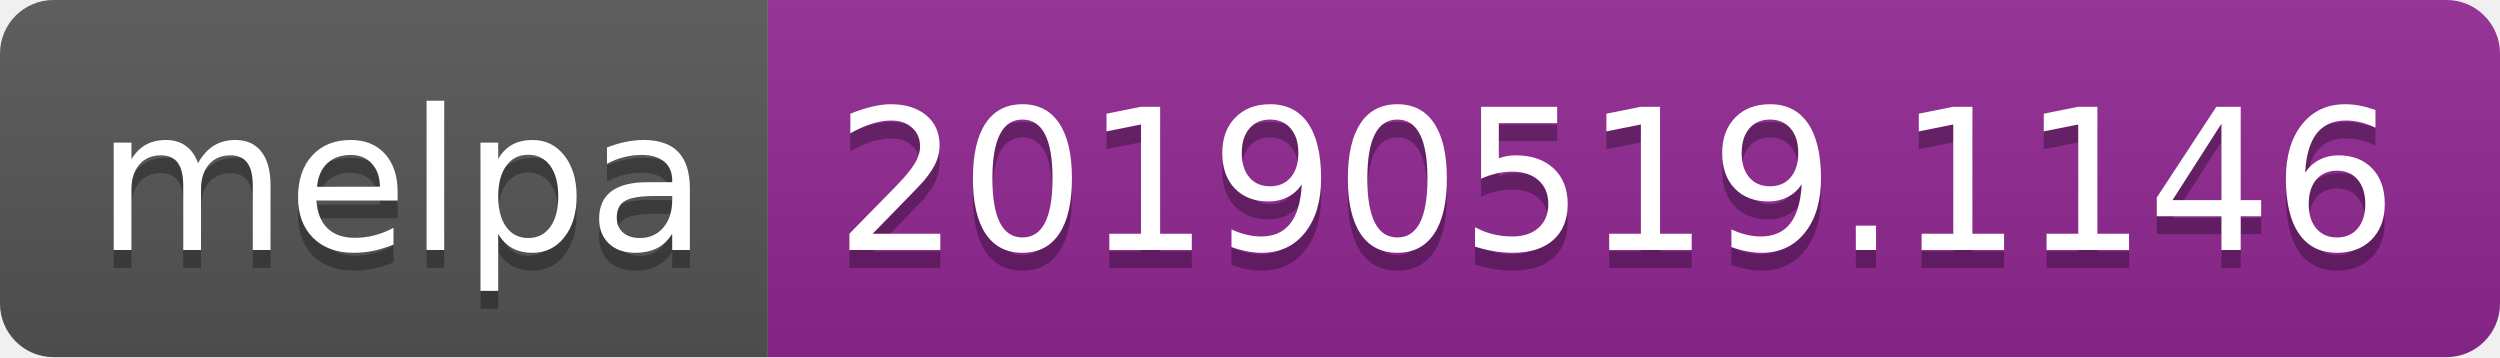
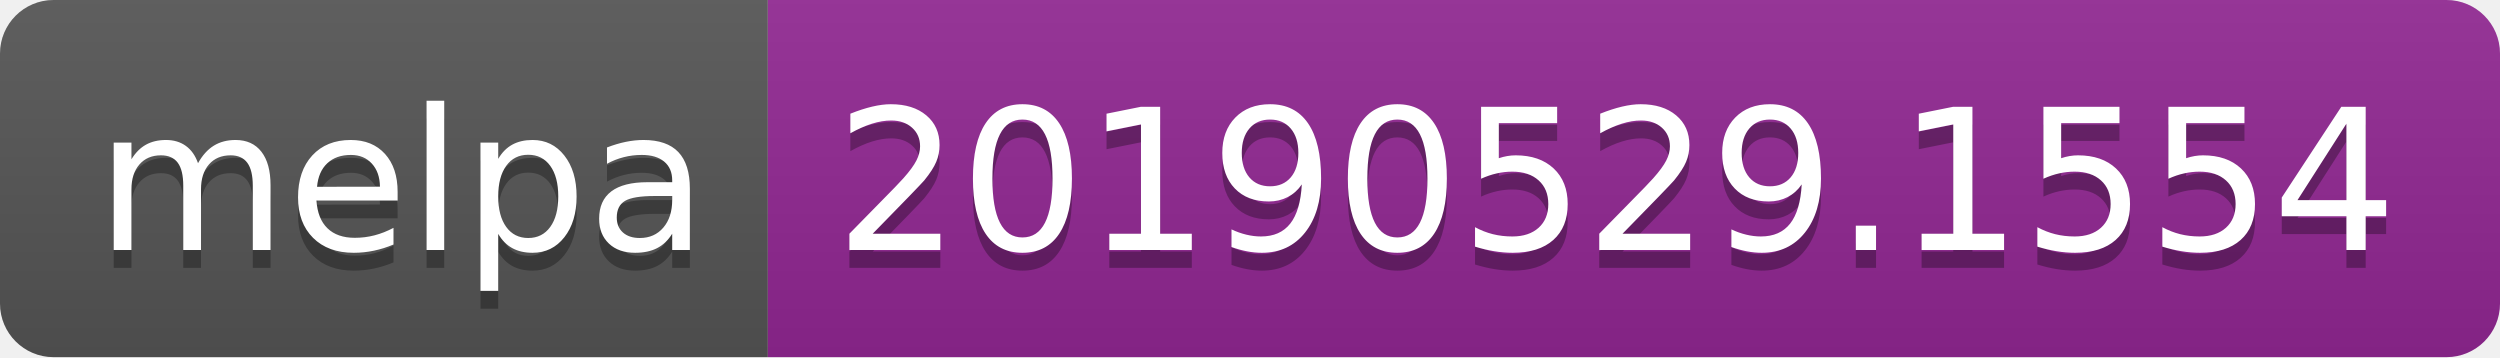
<svg xmlns="http://www.w3.org/2000/svg" width="140" height="20">
  <linearGradient id="b" x2="0" y2="100%">
    <stop offset="0" stop-color="#bbb" stop-opacity=".1" />
    <stop offset="1" stop-opacity=".1" />
  </linearGradient>
  <clipPath id="a">
    <rect width="140" height="20" rx="3" fill="#fff" />
  </clipPath>
  <g clip-path="url(#a)">
    <path fill="#555" d="M0 0h43v20H0z" />
    <path fill="#922793" d="M43 0h97v20H43z" />
    <path fill="url(#b)" d="M0 0h140v20H0z" />
  </g>
  <g fill="#fff" text-anchor="middle" font-family="DejaVu Sans,Verdana,Geneva,sans-serif" font-size="110">
    <text x="225" y="150" fill="#010101" fill-opacity=".3" transform="scale(.1)" textLength="330">melpa</text>
    <text x="225" y="140" transform="scale(.1)" textLength="330">melpa</text>
-     <text x="905" y="150" fill="#010101" fill-opacity=".3" transform="scale(.1)" textLength="870">20190519.1146</text>
-     <text x="905" y="140" transform="scale(.1)" textLength="870">20190519.1146</text>
+     <text x="905" y="150" fill="#010101" fill-opacity=".3" transform="scale(.1)" textLength="870">20190529.1554</text>
+     <text x="905" y="140" transform="scale(.1)" textLength="870">20190529.1554</text>
  </g>
</svg>
